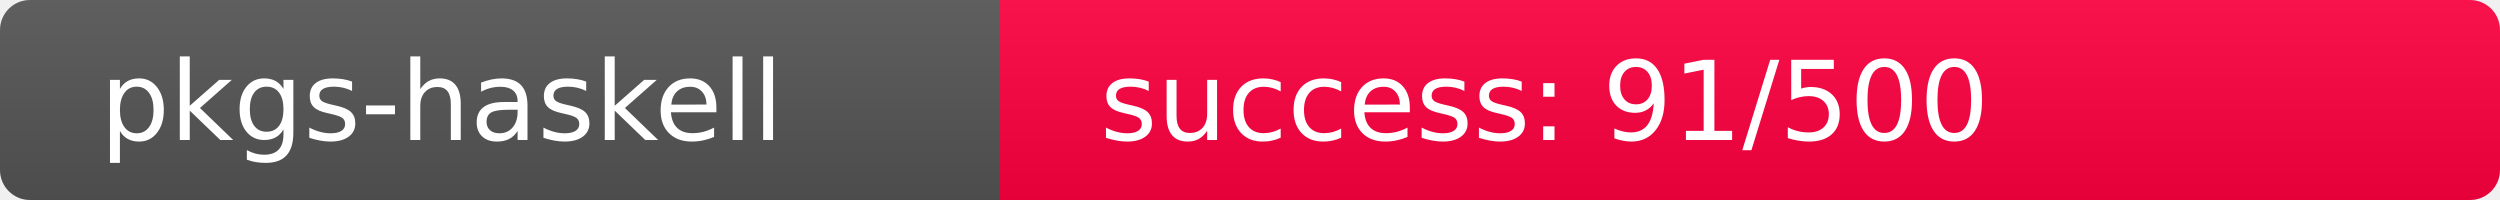
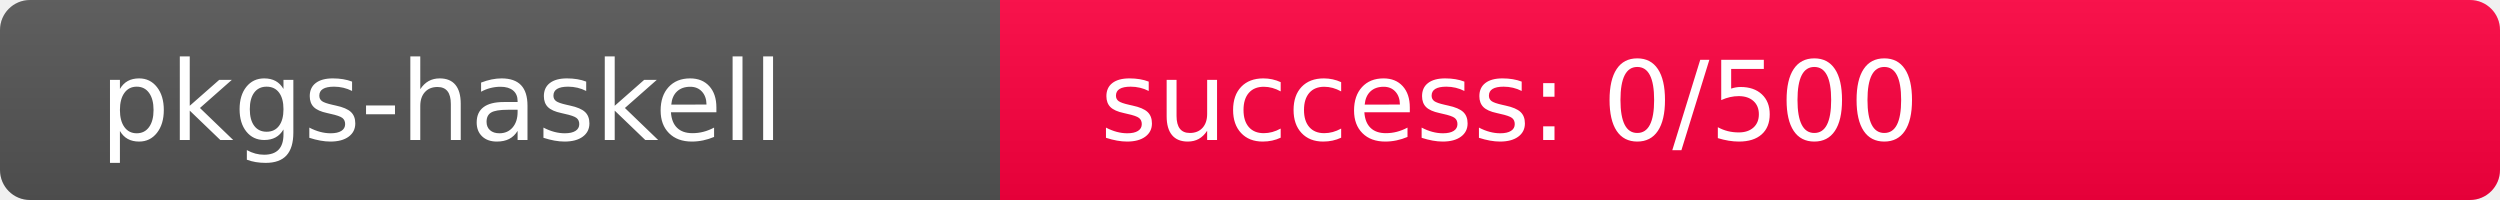
<svg xmlns="http://www.w3.org/2000/svg" width="250" height="20" role="img">
  <linearGradient id="s" x2="0" y2="100%">
    <stop offset="0" stop-color="#bbb" stop-opacity=".1" />
    <stop offset="1" stop-opacity=".1" />
  </linearGradient>
  <clipPath id="r">
    <rect width="250" height="20" rx="3" fill="#fff" />
  </clipPath>
  <g clip-path="url(#r)">
    <rect width="100" height="20" fill="#555" />
-     <rect x="100" width="150" height="20" fill="rgb(418,-162,64)" />
+     <rect x="100" width="150" height="20" fill="rgb(512,-256,64)" />
    <rect width="250" height="20" fill="url(#s)" />
  </g>
  <g fill="#fff" text-anchor="start" font-family="Verdana,Geneva,DejaVu Sans,sans-serif" text-rendering="geometricPrecision" font-size="110">
    <text x="100" y="140" transform="scale(.1)" fill="#fff">pkgs-haskell</text>
-     <text x="1100" y="140" transform="scale(.1)" fill="#fff">success: 91/500</text>
+     <text x="1100" y="140" transform="scale(.1)" fill="#fff">success: 0/500</text>
  </g>
</svg>
